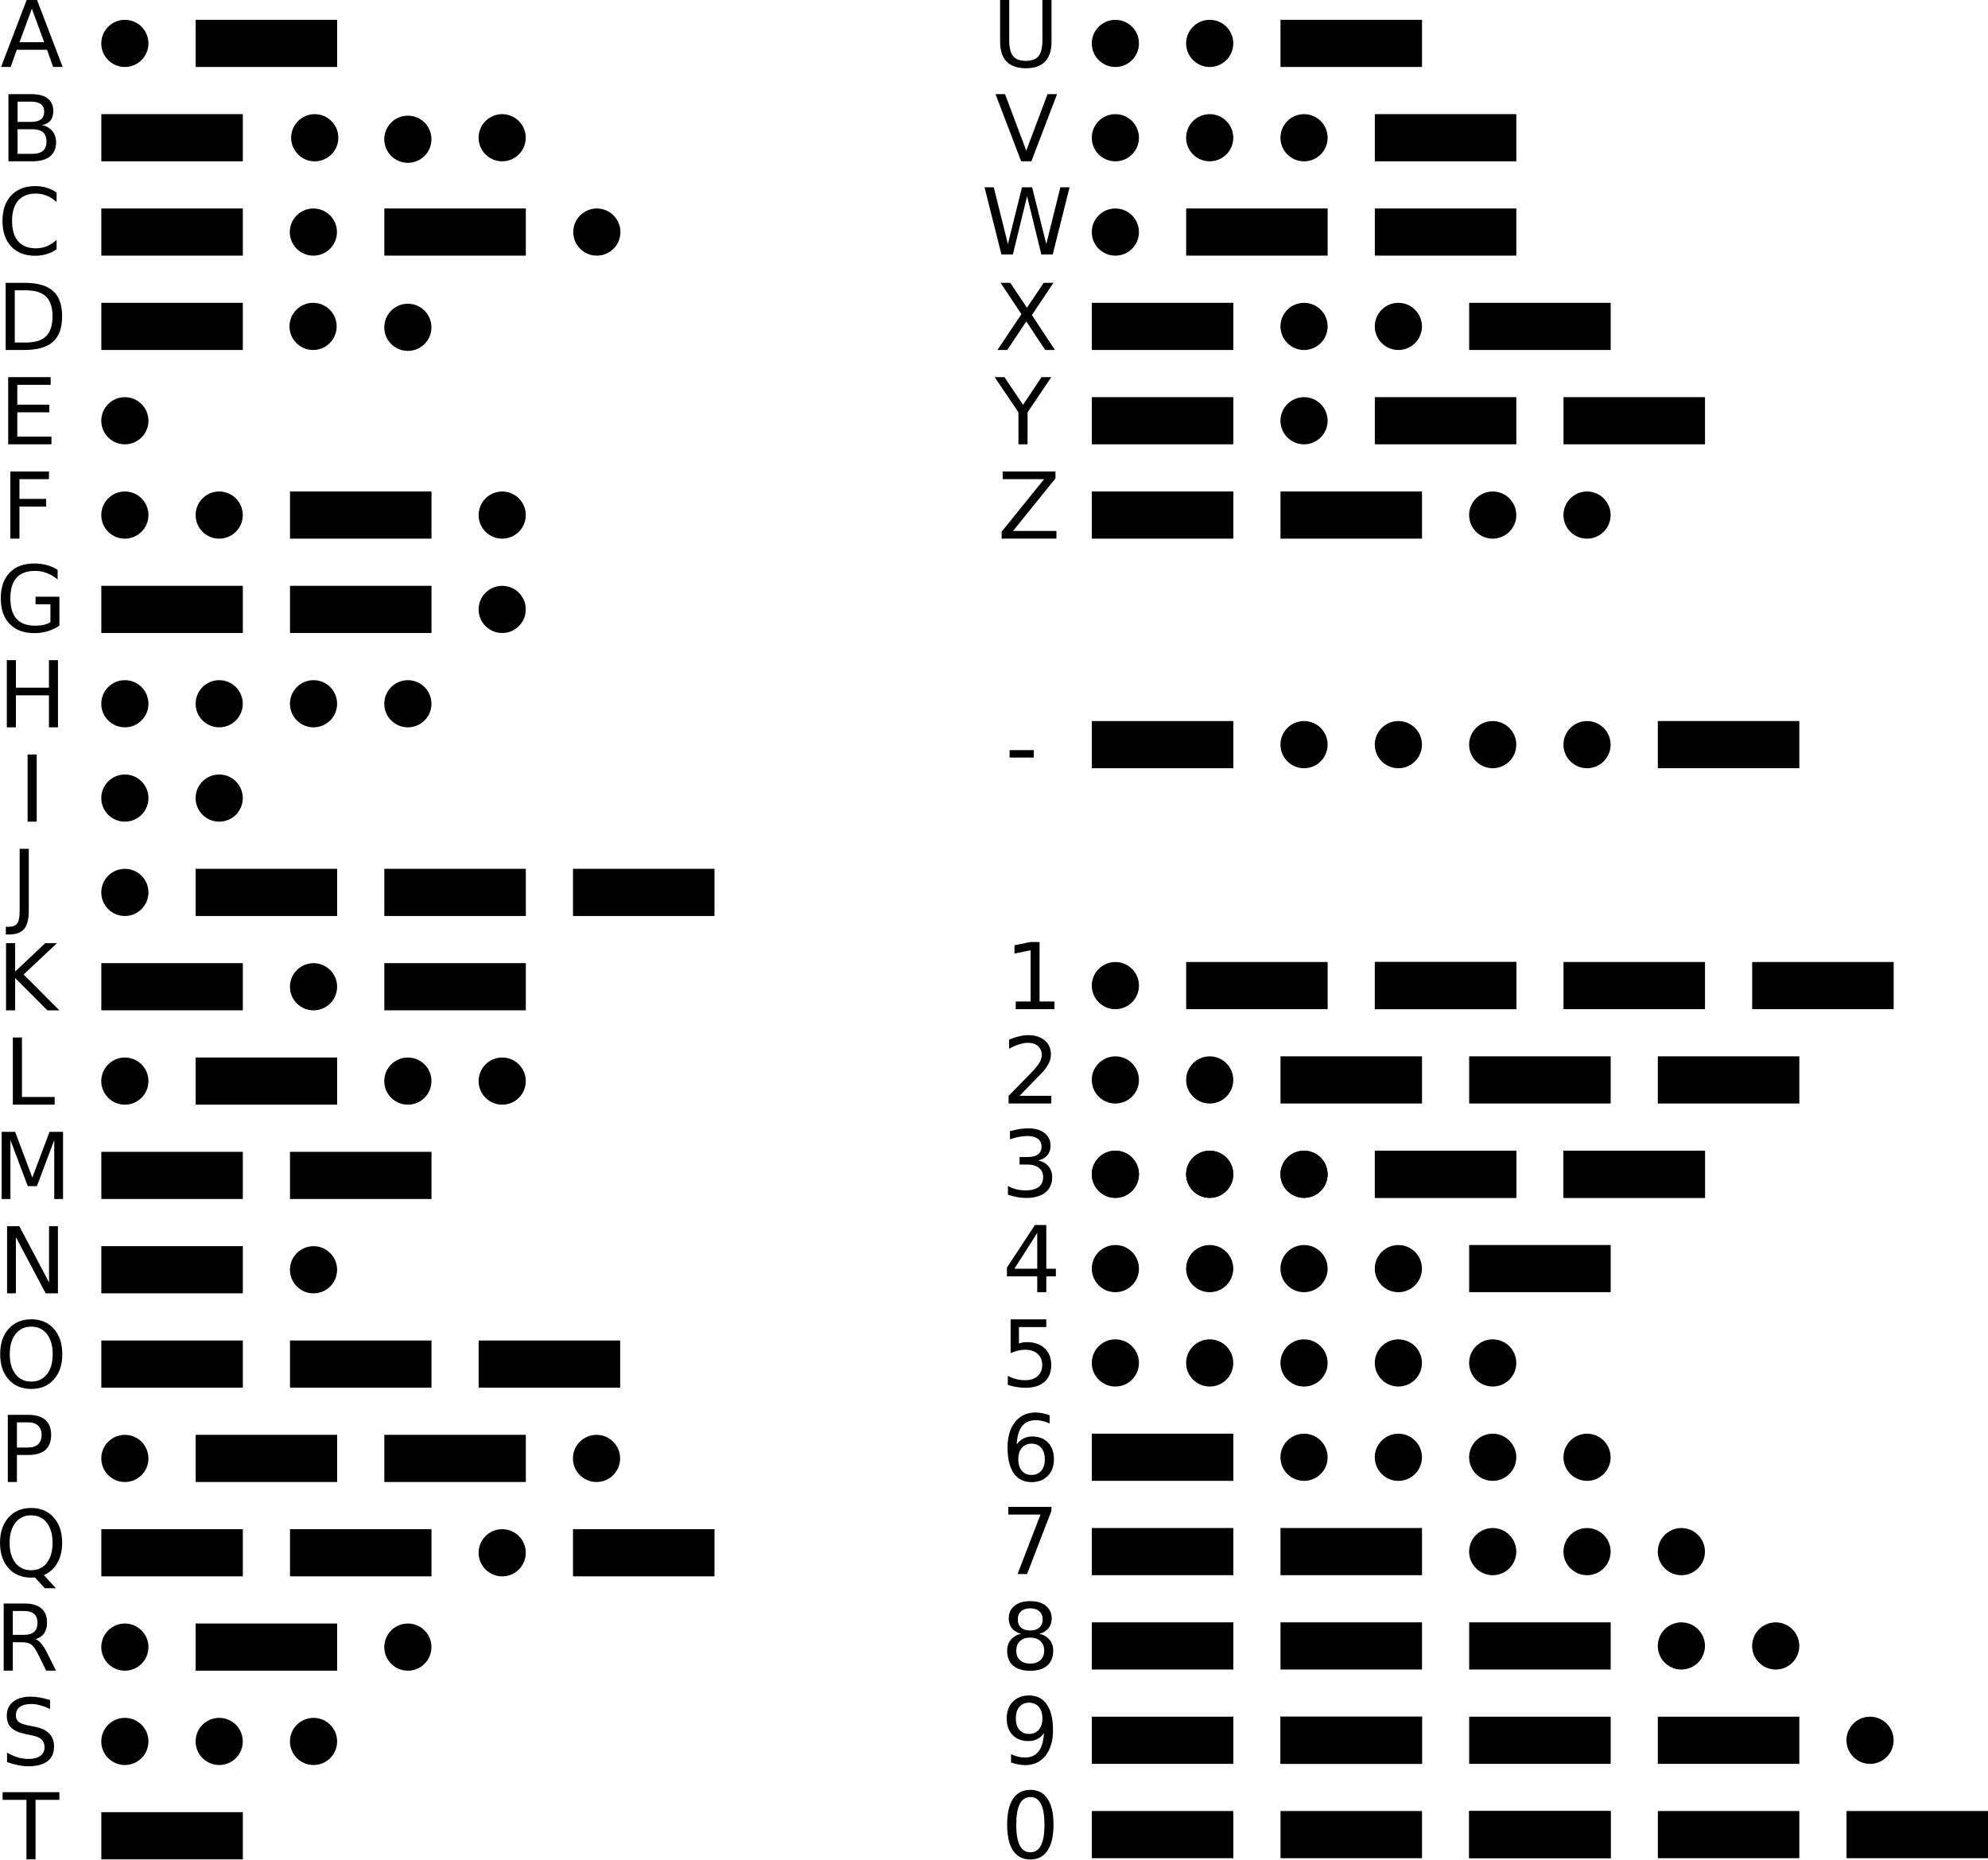
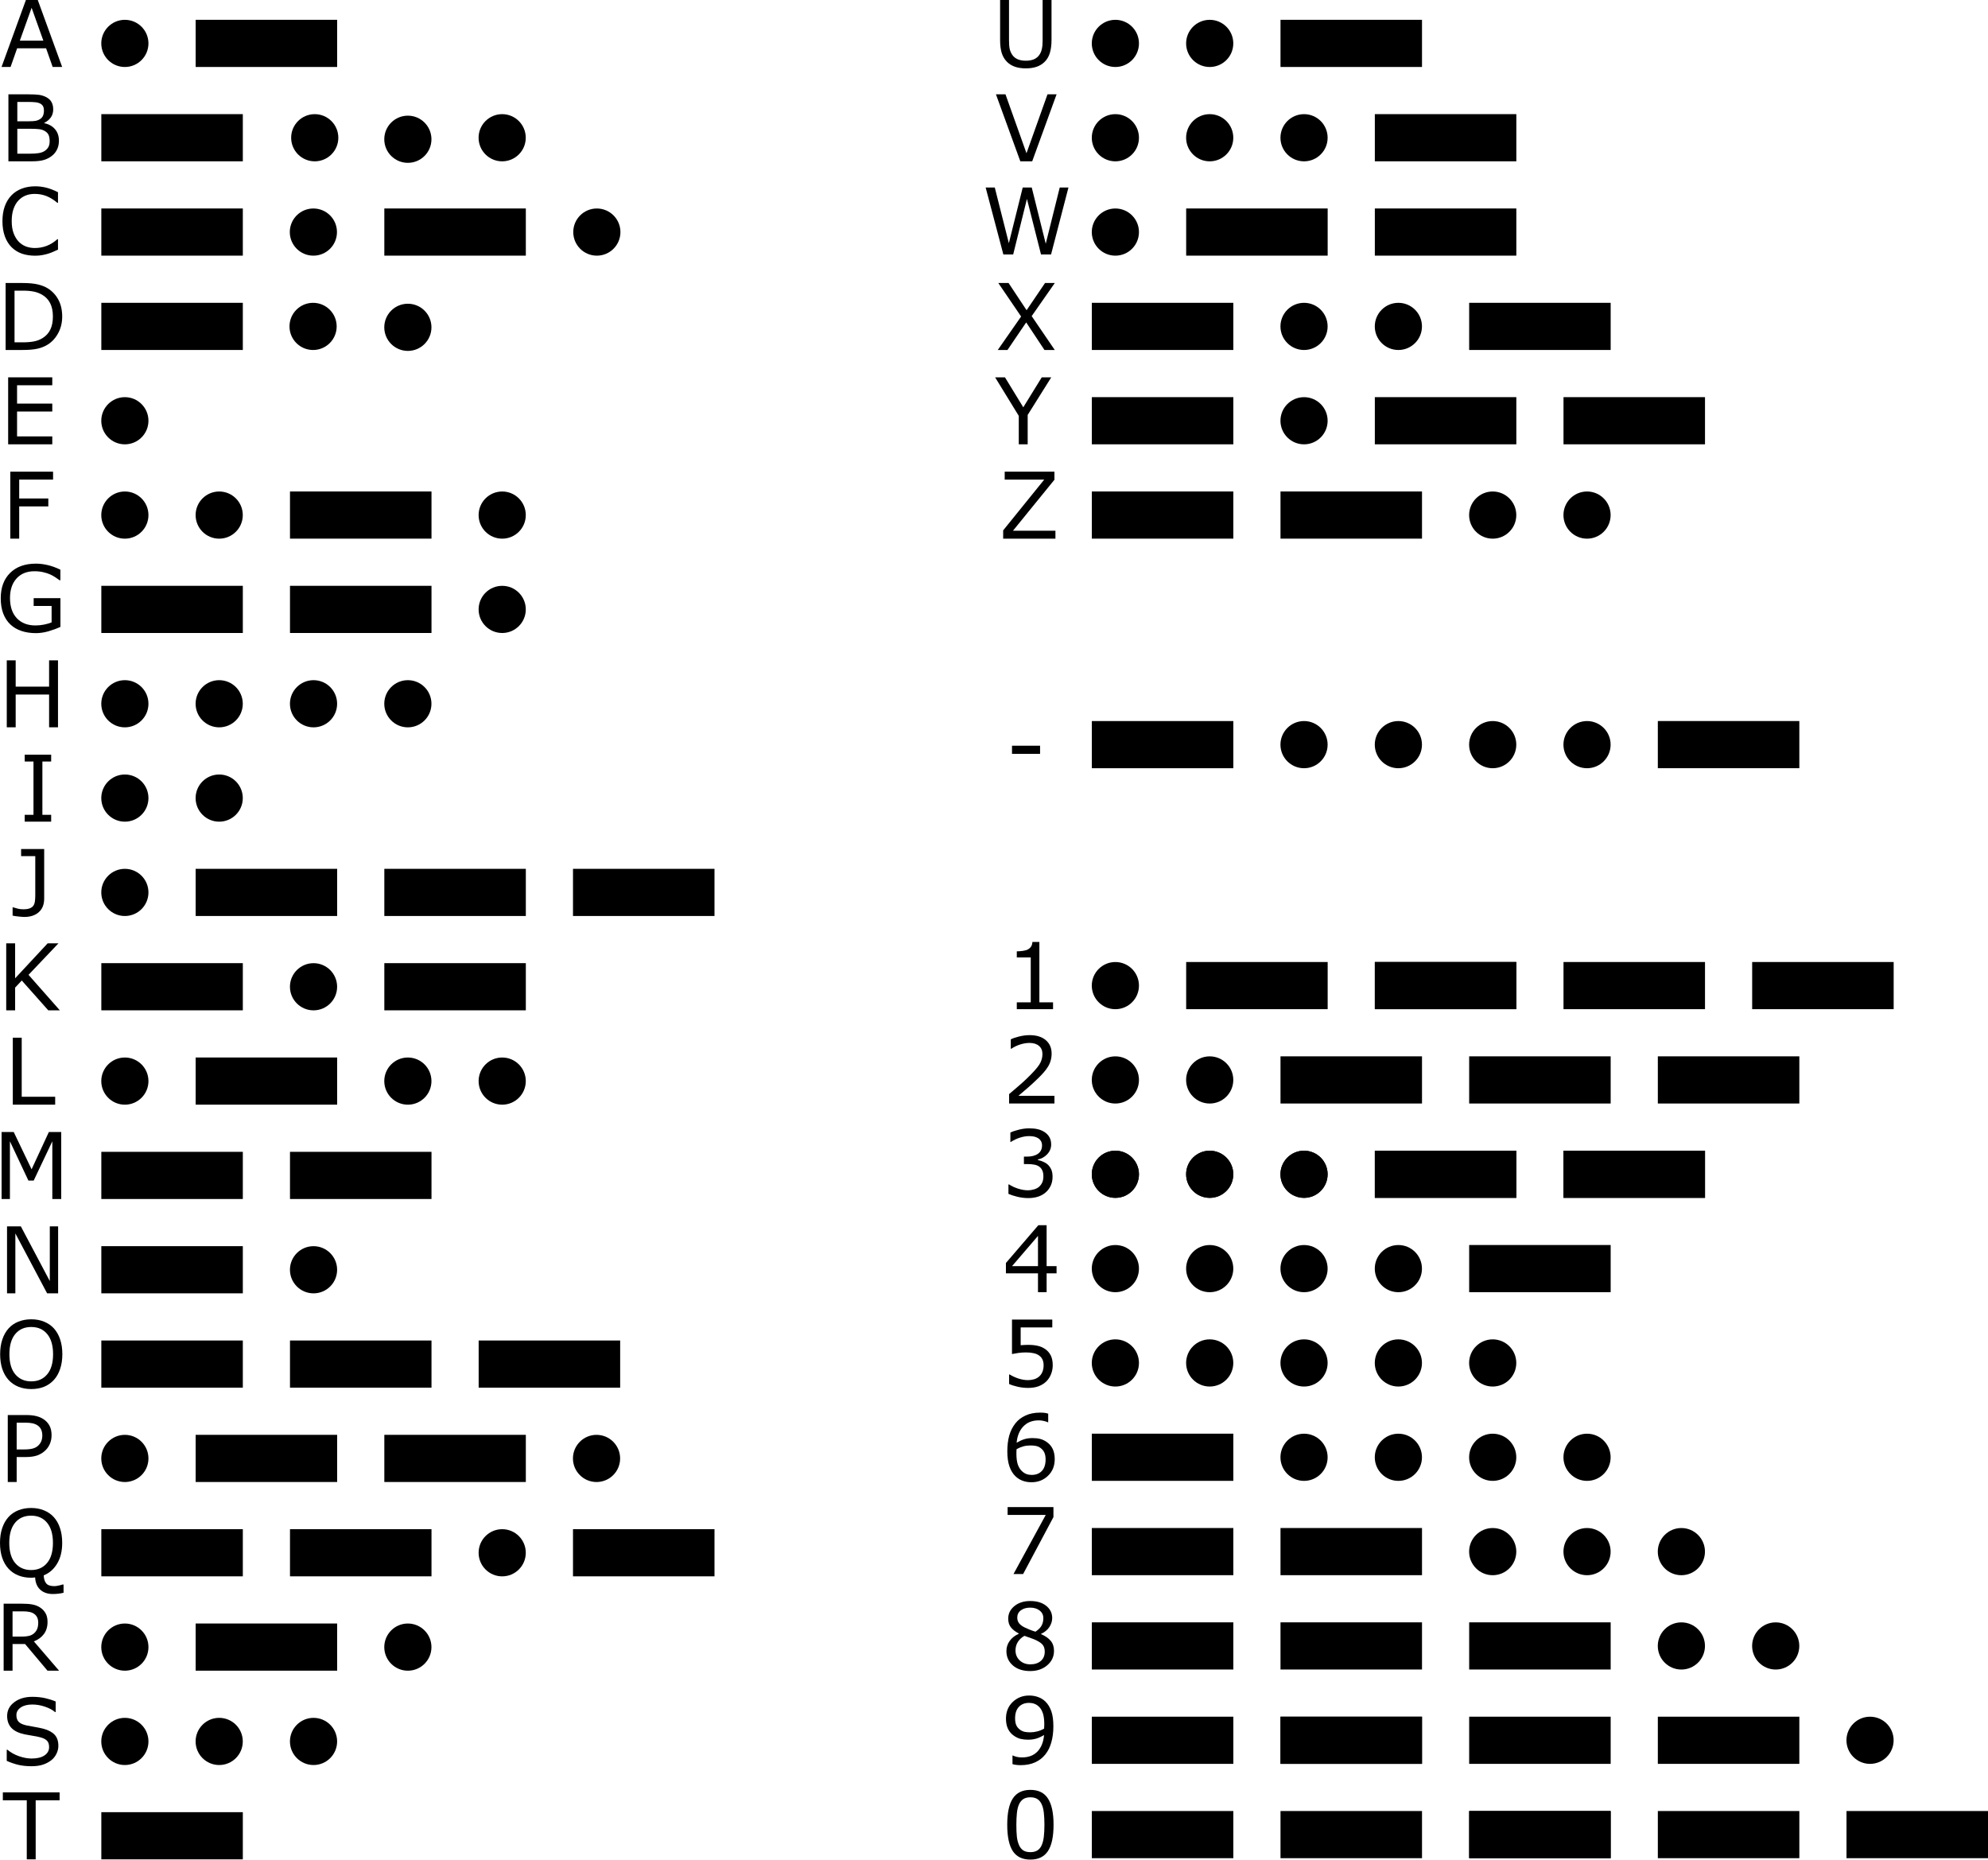
- <svg xmlns="http://www.w3.org/2000/svg" xmlns:xlink="http://www.w3.org/1999/xlink" width="449.58" height="420.533" version="1" viewBox="0 0 388.486 340.546">
-   <g transform="translate(-13.252 -129.007)">
-     <g transform="translate(-22.25)">
-       <circle cx="39.4" cy="141.48" r="3.555" transform="translate(202.386 -57.34) scale(1.29636)" />
-       <path d="M285.732 121.457h27.651v9.217h-27.651z" />
-       <circle cx="39.4" cy="141.48" r="3.555" transform="translate(220.82 -57.34) scale(1.29636)" />
-       <circle cx="39.4" cy="141.48" r="3.555" transform="translate(202.386 -38.906) scale(1.29636)" />
-       <circle cx="39.4" cy="141.48" r="3.555" transform="translate(220.82 -38.906) scale(1.29636)" />
-       <circle cx="39.4" cy="141.48" r="3.555" transform="translate(239.255 -38.906) scale(1.29636)" />
-       <path d="M304.166 139.891h27.651v9.217h-27.651z" />
-       <circle cx="39.4" cy="141.48" r="3.555" transform="translate(202.386 -20.472) scale(1.29636)" />
-       <path d="M267.298 158.325h27.651v9.217h-27.651zM304.166 158.325h27.651v9.217h-27.651zM248.863 176.76h27.651v9.217h-27.651z" />
-       <circle cx="39.4" cy="141.48" r="3.555" transform="translate(239.255 -2.038) scale(1.29636)" />
-       <circle cx="39.4" cy="141.48" r="3.555" transform="translate(257.689 -2.038) scale(1.29636)" />
-       <path d="M322.6 176.76h27.651v9.217H322.6zM248.863 195.194h27.651v9.217h-27.651zM304.166 195.194h27.651v9.217h-27.651zM341.035 195.194h27.651v9.217h-27.651z" />
-       <circle cx="39.4" cy="141.48" r="3.555" transform="translate(239.255 16.397) scale(1.29636)" />
-       <path d="M248.863 213.628h27.651v9.217h-27.651zM285.732 213.628h27.651v9.217h-27.651z" />
-       <circle cx="39.4" cy="141.48" r="3.555" transform="translate(276.123 34.831) scale(1.29636)" />
-       <circle cx="39.4" cy="141.48" r="3.555" transform="translate(294.557 34.831) scale(1.29636)" />
-       <g font-family="DejaVu Sans" font-size="18">
-         <text x="231.225" y="130.674" style="line-height:0%" transform="translate(-1.85)">U</text>
-         <text x="231.748" y="149.108" style="line-height:0%" transform="translate(-1.85)">V</text>
-         <text x="229.155" y="167.318" style="line-height:0%" transform="translate(-1.85)">W</text>
-         <text x="231.734" y="185.977" style="line-height:0%" transform="translate(-1.85)">X</text>
-         <text x="231.761" y="204.411" style="line-height:0%" transform="translate(-1.85)">Y</text>
-         <text x="232.279" y="222.846" style="line-height:0%" transform="translate(-1.85)">Z</text>
-       </g>
-     </g>
-     <g transform="translate(-3.816)">
-       <circle id="c" cx="39.4" cy="141.48" r="3.555" transform="translate(-9.609 -57.34) scale(1.29636)" />
-       <path id="a" d="M55.303 121.457h27.651v9.217H55.303z" />
-       <circle cx="39.4" cy="141.48" r="3.555" transform="translate(27.496 -38.906) scale(1.29636)" />
-       <circle cx="39.4" cy="141.48" r="3.555" transform="translate(45.694 -38.611) scale(1.29636)" />
-       <circle cx="39.4" cy="141.48" r="3.555" transform="translate(64.123 -38.906) scale(1.29636)" />
-       <path d="M36.869 158.325H64.52v9.217H36.869z" />
-       <circle cx="39.4" cy="141.48" r="3.555" transform="translate(27.231 -20.472) scale(1.29636)" />
-       <path d="M92.172 158.325h27.651v9.217H92.172z" />
-       <circle cx="39.4" cy="141.48" r="3.555" transform="translate(82.624 -20.472) scale(1.29636)" />
-       <path d="M36.869 176.76H64.52v9.217H36.869z" />
-       <circle cx="39.4" cy="141.48" r="3.555" transform="translate(27.172 -2.038) scale(1.29636)" />
-       <circle cx="39.4" cy="141.48" r="3.555" transform="translate(45.694 -1.86) scale(1.29636)" />
-       <circle cx="39.4" cy="141.48" r="3.555" transform="translate(-9.609 16.397) scale(1.29636)" />
-       <circle cx="39.4" cy="141.48" r="3.555" transform="translate(-9.609 34.831) scale(1.29636)" />
-       <circle cx="39.4" cy="141.48" r="3.555" transform="translate(8.826 34.831) scale(1.29636)" />
-       <path d="M73.737 213.628h27.651v9.217H73.737z" />
-       <circle cx="39.4" cy="141.48" r="3.555" transform="translate(64.129 34.831) scale(1.29636)" />
-       <path d="M36.869 232.063H64.52v9.217H36.869zM73.737 232.063h27.651v9.217H73.737z" />
-       <circle cx="39.4" cy="141.48" r="3.555" transform="translate(64.129 53.265) scale(1.29636)" />
-       <circle cx="39.4" cy="141.48" r="3.555" transform="translate(-9.609 71.7) scale(1.29636)" />
-       <circle cx="39.4" cy="141.48" r="3.555" transform="translate(8.826 71.7) scale(1.29636)" />
-       <circle cx="39.4" cy="141.48" r="3.555" transform="translate(27.26 71.7) scale(1.29636)" />
-       <circle cx="39.4" cy="141.48" r="3.555" transform="translate(45.694 71.7) scale(1.29636)" />
-       <circle cx="39.4" cy="141.48" r="3.555" transform="translate(-9.609 90.134) scale(1.29636)" />
-       <circle cx="39.4" cy="141.48" r="3.555" transform="translate(8.826 90.134) scale(1.29636)" />
-       <circle cx="39.4" cy="141.48" r="3.555" transform="translate(-9.609 108.568) scale(1.29636)" />
-       <path d="M55.303 287.366h27.651v9.217H55.303zM92.172 287.366h27.651v9.217H92.172zM129.04 287.366h27.651v9.217H129.04zM36.869 305.8H64.52v9.217H36.869z" />
-       <circle cx="39.4" cy="141.48" r="3.555" transform="translate(27.26 127.003) scale(1.29636)" />
-       <path d="M92.172 305.8h27.651v9.217H92.172z" />
-       <circle cx="39.4" cy="141.48" r="3.555" transform="translate(-9.609 145.437) scale(1.29636)" />
-       <path d="M55.303 324.234h27.651v9.217H55.303z" />
-       <circle cx="39.4" cy="141.48" r="3.555" transform="translate(45.694 145.437) scale(1.29636)" />
-       <circle cx="39.4" cy="141.48" r="3.555" transform="translate(64.129 145.437) scale(1.29636)" />
-       <path d="M36.869 342.669H64.52v9.217H36.869zM73.737 342.669h27.651v9.217H73.737zM36.869 361.103H64.52v9.217H36.869z" />
-       <circle cx="39.4" cy="141.48" r="3.555" transform="translate(27.26 182.306) scale(1.29636)" />
-       <path d="M36.869 379.537H64.52v9.217H36.869zM73.737 379.537h27.651v9.217H73.737zM110.606 379.537h27.651v9.217h-27.651z" />
-       <circle cx="39.4" cy="141.48" r="3.555" transform="translate(-9.609 219.174) scale(1.29636)" />
-       <path d="M55.303 397.971h27.651v9.217H55.303zM92.172 397.971h27.651v9.217H92.172z" />
-       <circle cx="39.4" cy="141.48" r="3.555" transform="translate(82.563 219.174) scale(1.29636)" />
-       <path d="M36.869 416.406H64.52v9.217H36.869zM73.737 416.406h27.651v9.217H73.737z" />
-       <circle cx="39.4" cy="141.48" r="3.555" transform="translate(64.129 237.609) scale(1.29636)" />
-       <path d="M129.04 416.406h27.651v9.217H129.04z" />
-       <circle cx="39.4" cy="141.48" r="3.555" transform="translate(-9.609 256.043) scale(1.29636)" />
-       <path d="M55.303 434.84h27.651v9.217H55.303z" />
-       <circle cx="39.4" cy="141.48" r="3.555" transform="translate(45.694 256.043) scale(1.29636)" />
-       <circle cx="39.4" cy="141.48" r="3.555" transform="translate(27.26 274.477) scale(1.29636)" />
-       <circle cx="39.4" cy="141.48" r="3.555" transform="translate(8.826 274.477) scale(1.29636)" />
-       <circle cx="39.4" cy="141.48" r="3.555" transform="translate(-9.609 274.477) scale(1.29636)" />
-       <path d="M36.869 471.709H64.52v9.217H36.869z" />
-       <g font-family="DejaVu Sans" font-size="18">
-         <text x="17.138" y="130.674" style="line-height:0%">A</text>
-         <text x="16.954" y="149.108" style="line-height:0%">B</text>
-         <text x="16.535" y="167.318" style="line-height:0%">C</text>
-         <text x="16.409" y="185.977" style="line-height:0%">D</text>
-         <text x="16.904" y="204.411" style="line-height:0%">E</text>
-         <text x="17.323" y="222.846" style="line-height:0%">F</text>
-         <text x="16.202" y="241.055" style="line-height:0%">G</text>
-         <text x="16.634" y="259.714" style="line-height:0%">H</text>
-         <text x="20.694" y="278.148" style="line-height:0%">I</text>
-         <text x="19.145" y="296.583" style="line-height:0%">J</text>
-         <text x="16.481" y="315.017" style="line-height:0%">K</text>
-         <text x="17.813" y="333.451" style="line-height:0%">L</text>
-         <text x="15.621" y="351.886" style="line-height:0%">M</text>
-         <text x="16.684" y="370.32" style="line-height:0%">N</text>
-         <text x="16.085" y="388.754" style="line-height:0%">O</text>
-         <text x="16.058" y="425.623" style="line-height:0%">Q</text>
-         <text x="16.828" y="407.189" style="line-height:0%">P</text>
-         <text x="16.022" y="444.057" style="line-height:0%">R</text>
-         <text x="17.206" y="462.492" style="line-height:0%">S</text>
-         <text x="17.624" y="480.926" style="line-height:0%">T</text>
-       </g>
-       <use width="414.772" height="500.994" transform="translate(-18.434 18.434)" xlink:href="#a" />
-     </g>
-     <g transform="translate(-22.25 64.295)">
-       <use id="z" width="414.772" height="500.994" transform="translate(211.995 119.823)" xlink:href="#a" />
-       <use id="b" width="414.772" height="500.994" transform="translate(248.863 119.823)" xlink:href="#a" />
-       <use id="A" width="414.772" height="500.994" xlink:href="#b" />
-       <use id="B" width="414.772" height="500.994" transform="translate(285.732 119.823)" xlink:href="#a" />
-       <use id="C" width="414.772" height="500.994" transform="translate(322.6 119.823)" xlink:href="#a" />
-       <use width="414.772" height="500.994" transform="translate(211.995 119.823)" xlink:href="#c" />
-       <use width="414.772" height="500.994" transform="translate(211.995 138.257)" xlink:href="#c" />
-       <use width="414.772" height="500.994" transform="translate(230.429 138.257)" xlink:href="#c" />
-       <use id="f" width="414.772" height="500.994" transform="translate(230.429 138.257)" xlink:href="#a" />
-       <use width="414.772" height="500.994" transform="translate(267.298 138.257)" xlink:href="#a" />
-       <use width="414.772" height="500.994" transform="translate(304.166 138.257)" xlink:href="#a" />
-       <use id="d" width="414.772" height="500.994" transform="translate(211.995 156.692)" xlink:href="#c" />
-       <use id="e" width="414.772" height="500.994" transform="translate(18.434)" xlink:href="#d" />
-       <use id="q" width="414.772" height="500.994" transform="translate(18.434)" xlink:href="#e" />
-       <use id="g" width="414.772" height="500.994" transform="translate(18.434 18.434)" xlink:href="#f" />
-       <use id="r" width="414.772" height="500.994" transform="translate(36.869)" xlink:href="#g" />
-       <use id="h" width="414.772" height="500.994" transform="translate(0 18.434)" xlink:href="#d" />
-       <use id="i" width="414.772" height="500.994" transform="translate(18.434)" xlink:href="#h" />
-       <use id="j" width="414.772" height="500.994" transform="translate(18.434)" xlink:href="#i" />
-       <use id="o" width="414.772" height="500.994" transform="translate(18.434)" xlink:href="#j" />
-       <use id="p" width="414.772" height="500.994" transform="translate(18.434 18.434)" xlink:href="#g" />
-       <use id="k" width="414.772" height="500.994" transform="translate(0 18.434)" xlink:href="#h" />
-       <use id="l" width="414.772" height="500.994" transform="translate(18.434)" xlink:href="#k" />
-       <use id="m" width="414.772" height="500.994" transform="translate(18.434)" xlink:href="#l" />
-       <use id="n" width="414.772" height="500.994" transform="translate(18.434)" xlink:href="#m" />
-       <use width="414.772" height="500.994" transform="translate(18.434)" xlink:href="#n" />
-       <use width="414.772" height="500.994" transform="translate(36.869 36.869)" xlink:href="#h" />
-       <use width="414.772" height="500.994" transform="translate(36.869 36.869)" xlink:href="#i" />
-       <use width="414.772" height="500.994" transform="translate(36.869 36.869)" xlink:href="#j" />
-       <use width="414.772" height="500.994" transform="translate(36.869 36.869)" xlink:href="#o" />
-       <use width="414.772" height="500.994" transform="translate(-73.737 36.869)" xlink:href="#p" />
-       <use width="414.772" height="500.994" xlink:href="#d" />
-       <use width="414.772" height="500.994" xlink:href="#e" />
-       <use width="414.772" height="500.994" xlink:href="#q" />
-       <use id="s" width="414.772" height="500.994" xlink:href="#g" />
-       <use id="t" width="414.772" height="500.994" xlink:href="#r" />
-       <use id="u" width="414.772" height="500.994" transform="translate(73.737 73.737)" xlink:href="#d" />
-       <use id="v" width="414.772" height="500.994" transform="translate(73.737 73.737)" xlink:href="#e" />
-       <use width="414.772" height="500.994" transform="translate(73.737 73.737)" xlink:href="#q" />
-       <use id="w" width="414.772" height="500.994" transform="translate(-55.303 73.737)" xlink:href="#s" />
-       <use id="x" width="414.772" height="500.994" transform="translate(-55.303 73.737)" xlink:href="#t" />
-       <use width="414.772" height="500.994" transform="translate(36.869 18.434)" xlink:href="#u" />
-       <use id="E" width="414.772" height="500.994" transform="translate(36.869 18.434)" xlink:href="#v" />
-       <use id="y" width="414.772" height="500.994" transform="translate(36.869 18.434)" xlink:href="#w" />
-       <use width="414.772" height="500.994" transform="translate(36.869 18.434)" xlink:href="#x" />
-       <use width="414.772" height="500.994" transform="translate(-36.869)" xlink:href="#y" />
-       <use id="F" width="414.772" height="500.994" transform="translate(-18.434 147.475)" xlink:href="#z" />
-       <use id="G" width="414.772" height="500.994" transform="translate(-18.434 147.475)" xlink:href="#b" />
-       <use id="H" width="414.772" height="500.994" transform="translate(-18.434 147.475)" xlink:href="#A" />
-       <use id="I" width="414.772" height="500.994" transform="translate(-18.434 147.475)" xlink:href="#B" />
-       <use id="D" width="414.772" height="500.994" transform="translate(-18.434 147.475)" xlink:href="#C" />
-       <use width="414.772" height="500.994" transform="translate(-110.606 18.434)" xlink:href="#D" />
-       <use width="414.772" height="500.994" transform="translate(18.434 18.434)" xlink:href="#E" />
-       <use width="414.772" height="500.994" transform="translate(36.869 18.434)" xlink:href="#F" />
-       <use width="414.772" height="500.994" transform="translate(36.869 18.434)" xlink:href="#G" />
-       <use width="414.772" height="500.994" transform="translate(36.869 18.434)" xlink:href="#H" />
-       <use width="414.772" height="500.994" transform="translate(36.869 18.434)" xlink:href="#I" />
-       <use width="414.772" height="500.994" transform="translate(36.869 18.434)" xlink:href="#D" />
-       <g font-family="DejaVu Sans" font-size="18">
-         <text x="231.757" y="250.497" style="line-height:0%">1</text>
-         <text x="231.284" y="268.931" style="line-height:0%">2</text>
-         <text x="231.099" y="287.141" style="line-height:0%">3</text>
-         <text x="231.397" y="305.8" style="line-height:0%">4</text>
-         <text x="231.054" y="324.234" style="line-height:0%">5</text>
-         <text x="231.144" y="342.669" style="line-height:0%">6</text>
-         <text x="231.05" y="360.878" style="line-height:0%">7</text>
-         <text x="231.099" y="379.537" style="line-height:0%">8</text>
-         <text x="231.09" y="397.971" style="line-height:0%">9</text>
-         <text x="231.126" y="416.406" style="line-height:0%">0</text>
-       </g>
-     </g>
-     <use id="J" width="414.772" height="500.994" transform="translate(14.618 -19.662)" xlink:href="#d" />
-     <use id="K" width="414.772" height="500.994" transform="translate(18.434)" xlink:href="#J" />
-     <use id="L" width="414.772" height="500.994" transform="translate(18.434)" xlink:href="#K" />
-     <use width="414.772" height="500.994" transform="translate(18.434)" xlink:href="#L" />
-     <use width="414.772" height="500.994" transform="translate(33.052 -19.662)" xlink:href="#g" />
-     <text x="209.669" y="269.829" font-family="DejaVu Sans" font-size="18" font-weight="400" style="line-height:0%;-inkscape-font-specification:'DejaVu Sans, Normal';font-variant-ligatures:normal;font-variant-caps:normal;font-variant-numeric:normal;font-feature-settings:normal;text-align:start">
-       <tspan x="209.669" y="269.829">-</tspan>
-     </text>
-     <path d="M226.612 258.491h27.651v9.217h-27.651z" />
+ <svg xmlns="http://www.w3.org/2000/svg" xmlns:xlink="http://www.w3.org/1999/xlink" viewBox="0 0 388.486 340.546" version="1" height="420.533" width="449.58">
+   <circle r="4.609" cy="-2.938" cx="217.961" />
+   <path d="M250.23-7.55h27.651v9.217H250.23z" />
+   <circle r="4.609" cy="-2.938" cx="236.395" />
+   <circle r="4.609" cy="15.496" cx="217.961" />
+   <circle r="4.609" cy="15.496" cx="236.395" />
+   <circle r="4.609" cy="15.496" cx="254.83" />
+   <path d="M268.664 10.884h27.651v9.217h-27.651z" />
+   <circle r="4.609" cy="33.93" cx="217.961" />
+   <path d="M231.796 29.318h27.651v9.217h-27.651zm36.868 0h27.651v9.217h-27.651zm-55.303 18.435h27.651v9.217h-27.651z" />
+   <circle r="4.609" cy="52.364" cx="254.83" />
+   <circle r="4.609" cy="52.364" cx="273.264" />
+   <path d="M287.098 47.753h27.651v9.217h-27.651zm-73.737 18.434h27.651v9.217h-27.651zm55.303 0h27.651v9.217h-27.651zm36.869 0h27.651v9.217h-27.651z" />
+   <circle r="4.609" cy="70.799" cx="254.83" />
+   <path d="M213.361 84.621h27.651v9.217h-27.651zm36.869 0h27.651v9.217H250.23z" />
+   <circle r="4.609" cy="89.233" cx="291.698" />
+   <circle r="4.609" cy="89.233" cx="310.132" />
+   <g font-size="18" font-family="'DejaVu Sans'">
+     <path style="line-height:0%" d="M205.483-3.589q0 1.424-.316 2.487-.308 1.055-1.02 1.758-.676.668-1.582.976-.905.307-2.109.307-1.23 0-2.145-.325-.914-.325-1.538-.958-.712-.72-1.028-1.74-.308-1.02-.308-2.505v-7.83h1.74v7.918q0 1.063.141 1.679.15.615.493 1.116.386.571 1.045.861.668.29 1.6.29.94 0 1.6-.28.659-.291 1.054-.871.343-.501.484-1.143.15-.65.15-1.608v-7.963h1.74z" aria-label="U" />
+     <path style="line-height:0%" d="M206.472 7.014l-4.764 13.087h-2.32l-4.763-13.087h1.863l4.104 11.514 4.105-11.514z" aria-label="V" />
+     <path style="line-height:0%" d="M208.792 25.224l-3.401 13.087h-1.96l-2.751-10.863-2.69 10.863h-1.916l-3.462-13.087h1.784l2.75 10.88 2.708-10.88h1.766l2.734 10.986 2.733-10.986z" aria-label="W" />
+     <path style="line-height:0%" d="M206.124 43.883l-4.517 6.469 4.508 6.618h-2.012l-3.569-5.388-3.656 5.388h-1.898l4.561-6.54-4.456-6.547h2.004l3.524 5.317 3.604-5.317z" aria-label="X" />
+     <path style="line-height:0%" d="M205.43 62.317l-4.605 7.348v5.739h-1.74v-5.555l-4.623-7.532h1.925l3.577 5.854 3.612-5.854z" aria-label="Y" />
+     <path style="line-height:0%" d="M206.247 93.839h-10.213v-1.617l8.025-9.923h-7.726v-1.547h9.721v1.573l-8.104 9.967h8.297z" aria-label="Z" />
  </g>
+   <circle r="4.609" cy="-2.938" cx="24.4" id="c" stroke-width="1.296" />
+   <path d="M38.235-7.55h27.651v9.217H38.235z" id="a" />
+   <circle r="4.609" cy="15.496" cx="61.505" />
+   <circle r="4.609" cy="15.791" cx="79.703" />
+   <circle r="4.609" cy="15.496" cx="98.132" />
+   <path d="M19.801 29.318h27.651v9.217H19.801z" />
+   <circle r="4.609" cy="33.93" cx="61.24" />
+   <path d="M75.104 29.318h27.651v9.217H75.104z" />
+   <circle r="4.609" cy="33.93" cx="116.633" />
+   <path d="M19.801 47.753h27.651v9.217H19.801z" />
+   <circle r="4.609" cy="52.364" cx="61.181" />
+   <circle r="4.609" cy="52.542" cx="79.703" />
+   <circle r="4.609" cy="70.799" cx="24.4" />
+   <circle r="4.609" cy="89.233" cx="24.4" />
+   <circle r="4.609" cy="89.233" cx="42.835" />
+   <path d="M56.669 84.621H84.32v9.217H56.669z" />
+   <circle r="4.609" cy="89.233" cx="98.138" />
+   <path d="M19.801 103.056h27.651v9.217H19.801zm36.868 0H84.32v9.217H56.669z" />
+   <circle r="4.609" cy="107.667" cx="98.138" />
+   <circle r="4.609" cy="126.102" cx="24.4" />
+   <circle r="4.609" cy="126.102" cx="42.835" />
+   <circle r="4.609" cy="126.102" cx="61.269" />
+   <circle r="4.609" cy="126.102" cx="79.703" />
+   <circle r="4.609" cy="144.536" cx="24.4" />
+   <circle r="4.609" cy="144.536" cx="42.835" />
+   <circle r="4.609" cy="162.97" cx="24.4" />
+   <path d="M38.235 158.359h27.651v9.217H38.235zm36.869 0h27.651v9.217H75.104zm36.868 0h27.651v9.217h-27.651zm-92.171 18.434h27.651v9.217H19.801z" />
+   <circle r="4.609" cy="181.405" cx="61.269" />
+   <path d="M75.104 176.793h27.651v9.217H75.104z" />
+   <circle r="4.609" cy="199.839" cx="24.4" />
+   <path d="M38.235 195.227h27.651v9.217H38.235z" />
+   <circle r="4.609" cy="199.839" cx="79.703" />
+   <circle r="4.609" cy="199.839" cx="98.138" />
+   <path d="M19.801 213.662h27.651v9.217H19.801zm36.868 0H84.32v9.217H56.669zm-36.868 18.434h27.651v9.217H19.801z" />
+   <circle r="4.609" cy="236.708" cx="61.269" />
+   <path d="M19.801 250.53h27.651v9.217H19.801zm36.868 0H84.32v9.217H56.669zm36.869 0h27.651v9.217H93.538z" />
+   <circle r="4.609" cy="273.576" cx="24.4" />
+   <path d="M38.235 268.964h27.651v9.217H38.235zm36.869 0h27.651v9.217H75.104z" />
+   <circle r="4.609" cy="273.576" cx="116.572" />
+   <path d="M19.801 287.399h27.651v9.217H19.801zm36.868 0H84.32v9.217H56.669z" />
+   <circle r="4.609" cy="292.011" cx="98.138" />
+   <path d="M111.972 287.399h27.651v9.217h-27.651z" />
+   <circle r="4.609" cy="310.445" cx="24.4" />
+   <path d="M38.235 305.833h27.651v9.217H38.235z" />
+   <circle r="4.609" cy="310.445" cx="79.703" />
+   <circle r="4.609" cy="328.879" cx="61.269" />
+   <circle r="4.609" cy="328.879" cx="42.835" />
+   <circle r="4.609" cy="328.879" cx="24.4" />
+   <path d="M19.801 342.702h27.651v9.217H19.801z" />
+   <g font-size="18" font-family="'DejaVu Sans'">
+     <path style="line-height:0%" d="M12.146 1.667h-1.854L9.008-1.98h-5.66L2.065 1.667H.3L5.062-11.42h2.32zM8.472-3.475L6.178-9.899 3.876-3.475z" aria-label="A" />
+     <path style="line-height:0%" d="M11.514 16.076q0 .975-.37 1.722-.368.747-.992 1.23-.739.58-1.626.827-.88.246-2.242.246h-4.64V7.014H5.52q1.432 0 2.144.106.712.105 1.363.439.72.378 1.046.976.325.588.325 1.415 0 .931-.475 1.59-.474.65-1.266 1.046v.07q1.328.273 2.092 1.17.765.887.765 2.25zm-2.927-5.898q0-.474-.158-.8-.158-.325-.51-.527-.413-.237-1.002-.29-.589-.062-1.459-.062H3.384v3.78h2.25q.817 0 1.3-.08.484-.087.897-.35.413-.265.58-.678.176-.422.176-.993zm1.116 5.968q0-.791-.237-1.257-.237-.466-.861-.79-.422-.22-1.029-.282-.597-.07-1.459-.07H3.384v4.869h2.303q1.142 0 1.872-.115.73-.123 1.195-.44.492-.342.72-.781.23-.44.23-1.134z" aria-label="B" />
+     <path style="line-height:0%" d="M11.332 37.362q-.483.21-.879.395-.386.185-1.02.387-.535.167-1.168.281-.624.123-1.38.123-1.424 0-2.593-.395-1.16-.405-2.021-1.257-.844-.835-1.319-2.118-.474-1.292-.474-2.997 0-1.617.457-2.892.457-1.274 1.318-2.153.835-.853 2.013-1.301 1.186-.448 2.628-.448 1.054 0 2.1.255 1.055.255 2.338.896v2.066H11.2q-1.08-.906-2.144-1.319-1.064-.413-2.277-.413-.993 0-1.792.325-.791.317-1.416.993-.606.66-.949 1.67-.334 1.002-.334 2.32 0 1.38.37 2.374.377.993.966 1.617.615.65 1.433.967.826.307 1.74.307 1.257 0 2.356-.43 1.098-.431 2.056-1.292h.123z" aria-label="C" />
+     <path style="line-height:0%" d="M12.155 50.44q0 1.784-.782 3.234-.773 1.45-2.065 2.25-.897.554-2.004.8-1.099.246-2.9.246H1.098V43.883h3.27q1.915 0 3.04.281 1.134.273 1.916.756 1.336.835 2.083 2.224.747 1.389.747 3.296zm-1.819-.027q0-1.538-.536-2.592-.536-1.055-1.6-1.662-.773-.439-1.643-.606-.87-.176-2.083-.176H2.839v10.099h1.635q1.257 0 2.188-.185.94-.184 1.723-.685.976-.624 1.459-1.644.492-1.02.492-2.549z" aria-label="D" />
+     <path style="line-height:0%" d="M10.216 75.404H1.594V62.317h8.622v1.547H3.334v3.586h6.882v1.547H3.334v4.86h6.882z" aria-label="E" />
+     <path style="line-height:0%" d="M10.371 82.299H3.753v3.691H9.44v1.547H3.753v6.302h-1.74V80.752h8.358z" aria-label="F" />
+     <path style="line-height:0%" d="M11.808 111.081q-1.072.492-2.347.862-1.265.36-2.452.36-1.53 0-2.804-.422-1.274-.422-2.17-1.266-.906-.852-1.398-2.127-.492-1.283-.492-2.997 0-3.137 1.828-4.948 1.837-1.82 5.036-1.82 1.116 0 2.276.273 1.17.264 2.514.906v2.065h-.158q-.273-.211-.791-.554-.519-.343-1.02-.571-.606-.273-1.38-.448-.764-.185-1.74-.185-2.197 0-3.48 1.415-1.275 1.406-1.275 3.815 0 2.54 1.336 3.955Q4.627 110.8 6.93 110.8q.844 0 1.679-.167.843-.167 1.476-.43v-3.209H6.578v-1.529h5.23z" aria-label="G" />
+     <path style="line-height:0%" d="M11.335 130.707h-1.74V124.3H3.063v6.407h-1.74V117.62h1.74v5.133h6.53v-5.133h1.74z" aria-label="H" />
+     <path style="line-height:0%" d="M9.998 149.141H4.83v-1.336h1.714V137.39H4.83v-1.336h5.168v1.336H8.284v10.415h1.714z" aria-label="I" />
+     <path style="line-height:0%" d="M8.634 164.175q0 1.722-1.055 2.654-1.046.932-2.813.932-.421 0-1.125-.08-.703-.07-1.177-.175v-1.626h.096q.36.123.888.255.527.131 1.081.131.809 0 1.283-.184.484-.185.712-.527.238-.352.3-.862.07-.51.07-1.178v-7.637h-2.77v-1.389h4.51z" aria-label="J" />
+     <path style="line-height:0%" d="M11.691 186.01H9.433l-5.177-5.827-1.301 1.389v4.438h-1.74v-13.087h1.74v6.83l6.354-6.83h2.11l-5.845 6.152z" aria-label="K" />
+     <path style="line-height:0%" d="M10.782 204.444h-8.28v-13.087h1.741v11.54h6.54z" aria-label="L" />
+     <path style="line-height:0%" d="M11.965 222.879h-1.74v-11.276l-3.639 7.672H5.55l-3.612-7.672v11.276H.31v-13.087h2.373l3.49 7.286 3.374-7.286h2.417z" aria-label="M" />
+     <path style="line-height:0%" d="M11.358 241.313H9.205L3 229.606v11.707H1.374v-13.087h2.698l5.66 10.688v-10.688h1.626z" aria-label="N" />
+     <path style="line-height:0%" d="M10.53 248.163q.8.879 1.222 2.153.431 1.275.431 2.892t-.44 2.9q-.43 1.275-1.212 2.127-.809.888-1.916 1.336-1.099.448-2.514.448-1.38 0-2.514-.457-1.125-.457-1.916-1.327-.79-.87-1.221-2.135-.422-1.266-.422-2.892 0-1.6.422-2.865.421-1.275 1.23-2.18.774-.861 1.916-1.318 1.151-.457 2.505-.457 1.406 0 2.522.465 1.125.457 1.908 1.31zm-.158 5.045q0-2.549-1.142-3.929-1.143-1.388-3.12-1.388-1.995 0-3.138 1.388-1.134 1.38-1.134 3.929 0 2.575 1.16 3.946 1.16 1.363 3.112 1.363 1.95 0 3.102-1.363 1.16-1.37 1.16-3.946z" aria-label="O" />
+     <path style="line-height:0%" d="M12.42 299.824q-.528.132-1.046.185-.51.061-1.046.061-1.53 0-2.461-.844-.923-.835-1.002-2.4-.21.036-.413.045-.193.017-.378.017-1.38 0-2.514-.457-1.125-.457-1.916-1.327-.79-.87-1.221-2.136Q0 291.703 0 290.077q0-1.6.422-2.865.421-1.275 1.23-2.18.774-.861 1.916-1.318 1.151-.457 2.505-.457 1.406 0 2.522.465 1.125.457 1.908 1.31.8.879 1.221 2.153.431 1.275.431 2.892 0 2.4-.984 4.043-.976 1.643-2.628 2.303.035 1.002.474 1.555.44.554 1.6.554.36 0 .852-.114.501-.106.712-.194h.238zm-2.075-9.747q0-2.549-1.142-3.929-1.143-1.388-3.12-1.388-1.995 0-3.138 1.388-1.134 1.38-1.134 3.929 0 2.575 1.16 3.946 1.16 1.363 3.112 1.363 1.95 0 3.102-1.363 1.16-1.37 1.16-3.946z" aria-label="Q" />
+     <path style="line-height:0%" d="M10.078 269.05q0 .87-.307 1.617-.3.739-.844 1.284-.677.676-1.6 1.02-.922.333-2.329.333h-1.74v4.878h-1.74v-13.087h3.55q1.178 0 1.996.202.817.194 1.45.615.747.501 1.151 1.249.413.747.413 1.89zm-1.81.044q0-.677-.237-1.178-.238-.5-.721-.817-.422-.273-.967-.387-.536-.123-1.362-.123H3.258v5.23h1.468q1.055 0 1.714-.185.659-.193 1.072-.606.413-.422.58-.888.176-.466.176-1.046z" aria-label="P" />
+     <path style="line-height:0%" d="M11.54 315.05H9.28l-4.377-5.203H2.452v5.203H.712v-13.087h3.665q1.186 0 1.977.158.791.15 1.424.545.712.448 1.108 1.134.404.677.404 1.723 0 1.415-.712 2.373-.712.949-1.96 1.432zm-4.07-9.404q0-.563-.202-.993-.193-.44-.65-.739-.378-.255-.896-.351-.519-.106-1.222-.106H2.452v4.94H4.21q.826 0 1.441-.14.615-.15 1.046-.546.396-.369.58-.844.194-.483.194-1.221z" aria-label="R" />
+     <path style="line-height:0%" d="M11.406 329.75q0 .764-.36 1.511-.352.747-.994 1.266-.703.563-1.643.879-.932.316-2.25.316-1.416 0-2.55-.263-1.124-.264-2.293-.783v-2.18h.123q.993.827 2.294 1.275 1.3.448 2.443.448 1.617 0 2.514-.606.905-.607.905-1.617 0-.87-.43-1.283-.423-.414-1.293-.642-.659-.176-1.432-.29-.765-.114-1.626-.29-1.74-.37-2.584-1.257-.835-.896-.835-2.33 0-1.643 1.389-2.689 1.388-1.054 3.524-1.054 1.38 0 2.531.263 1.152.264 2.04.65v2.057h-.124q-.747-.632-1.969-1.045-1.212-.422-2.487-.422-1.397 0-2.25.58-.844.58-.844 1.494 0 .817.422 1.283.422.466 1.486.712.562.123 1.6.299 1.036.176 1.757.36 1.459.387 2.197 1.17.739.781.739 2.188z" aria-label="S" />
+     <path style="line-height:0%" d="M11.648 340.379H6.972v11.54h-1.74v-11.54H.556v-1.547h11.092z" aria-label="T" />
+   </g>
+   <use xlink:href="#a" transform="translate(-18.434 18.434)" height="500.994" width="414.772" />
+   <use y="0" x="0" xlink:href="#a" transform="translate(193.561 184.118)" height="500.994" width="414.772" id="z" />
+   <use y="0" x="0" xlink:href="#a" transform="translate(230.429 184.118)" height="500.994" width="414.772" id="b" />
+   <use y="0" x="0" xlink:href="#b" height="500.994" width="414.772" id="A" />
+   <use y="0" x="0" xlink:href="#a" transform="translate(267.298 184.118)" height="500.994" width="414.772" id="B" />
+   <use y="0" x="0" xlink:href="#a" transform="translate(304.166 184.118)" height="500.994" width="414.772" id="C" />
+   <use xlink:href="#c" transform="translate(193.561 184.118)" height="500.994" width="414.772" />
+   <use xlink:href="#c" transform="translate(193.561 202.552)" height="500.994" width="414.772" />
+   <use xlink:href="#c" transform="translate(211.995 202.552)" height="500.994" width="414.772" />
+   <use y="0" x="0" xlink:href="#a" transform="translate(211.995 202.552)" height="500.994" width="414.772" id="f" />
+   <use xlink:href="#a" transform="translate(248.864 202.552)" height="500.994" width="414.772" />
+   <use xlink:href="#a" transform="translate(285.732 202.552)" height="500.994" width="414.772" />
+   <use y="0" x="0" xlink:href="#c" transform="translate(193.561 220.987)" height="500.994" width="414.772" id="d" />
+   <use y="0" x="0" xlink:href="#d" transform="translate(18.434)" height="500.994" width="414.772" id="e" />
+   <use y="0" x="0" xlink:href="#e" transform="translate(18.434)" height="500.994" width="414.772" id="q" />
+   <use y="0" x="0" xlink:href="#f" transform="translate(18.434 18.434)" height="500.994" width="414.772" id="g" />
+   <use y="0" x="0" xlink:href="#g" transform="translate(36.869)" height="500.994" width="414.772" id="r" />
+   <use y="0" x="0" xlink:href="#d" transform="translate(0 18.434)" height="500.994" width="414.772" id="h" />
+   <use y="0" x="0" xlink:href="#h" transform="translate(18.434)" height="500.994" width="414.772" id="i" />
+   <use y="0" x="0" xlink:href="#i" transform="translate(18.434)" height="500.994" width="414.772" id="j" />
+   <use y="0" x="0" xlink:href="#j" transform="translate(18.434)" height="500.994" width="414.772" id="o" />
+   <use y="0" x="0" xlink:href="#g" transform="translate(18.434 18.434)" height="500.994" width="414.772" id="p" />
+   <use y="0" x="0" xlink:href="#h" transform="translate(0 18.434)" height="500.994" width="414.772" id="k" />
+   <use y="0" x="0" xlink:href="#k" transform="translate(18.434)" height="500.994" width="414.772" id="l" />
+   <use y="0" x="0" xlink:href="#l" transform="translate(18.434)" height="500.994" width="414.772" id="m" />
+   <use y="0" x="0" xlink:href="#m" transform="translate(18.434)" height="500.994" width="414.772" id="n" />
+   <use xlink:href="#n" transform="translate(18.434)" height="500.994" width="414.772" />
+   <use xlink:href="#h" transform="translate(36.869 36.869)" height="500.994" width="414.772" />
+   <use xlink:href="#i" transform="translate(36.869 36.869)" height="500.994" width="414.772" />
+   <use xlink:href="#j" transform="translate(36.869 36.869)" height="500.994" width="414.772" />
+   <use xlink:href="#o" transform="translate(36.869 36.869)" height="500.994" width="414.772" />
+   <use xlink:href="#p" transform="translate(-73.737 36.869)" height="500.994" width="414.772" />
+   <use xlink:href="#d" height="500.994" width="414.772" />
+   <use xlink:href="#e" height="500.994" width="414.772" />
+   <use xlink:href="#q" height="500.994" width="414.772" />
+   <use y="0" x="0" xlink:href="#g" height="500.994" width="414.772" id="s" />
+   <use y="0" x="0" xlink:href="#r" height="500.994" width="414.772" id="t" />
+   <use y="0" x="0" xlink:href="#d" transform="translate(73.737 73.737)" height="500.994" width="414.772" id="u" />
+   <use y="0" x="0" xlink:href="#e" transform="translate(73.737 73.737)" height="500.994" width="414.772" id="v" />
+   <use xlink:href="#q" transform="translate(73.737 73.737)" height="500.994" width="414.772" />
+   <use y="0" x="0" xlink:href="#s" transform="translate(-55.303 73.737)" height="500.994" width="414.772" id="w" />
+   <use y="0" x="0" xlink:href="#t" transform="translate(-55.303 73.737)" height="500.994" width="414.772" id="x" />
+   <use xlink:href="#u" transform="translate(36.869 18.434)" height="500.994" width="414.772" />
+   <use y="0" x="0" xlink:href="#v" transform="translate(36.869 18.434)" height="500.994" width="414.772" id="E" />
+   <use y="0" x="0" xlink:href="#w" transform="translate(36.869 18.434)" height="500.994" width="414.772" id="y" />
+   <use xlink:href="#x" transform="translate(36.869 18.434)" height="500.994" width="414.772" />
+   <use xlink:href="#y" transform="translate(-36.869)" height="500.994" width="414.772" />
+   <use y="0" x="0" xlink:href="#z" transform="translate(-18.434 147.475)" height="500.994" width="414.772" id="F" />
+   <use y="0" x="0" xlink:href="#b" transform="translate(-18.434 147.475)" height="500.994" width="414.772" id="G" />
+   <use y="0" x="0" xlink:href="#A" transform="translate(-18.434 147.475)" height="500.994" width="414.772" id="H" />
+   <use y="0" x="0" xlink:href="#B" transform="translate(-18.434 147.475)" height="500.994" width="414.772" id="I" />
+   <use y="0" x="0" xlink:href="#C" transform="translate(-18.434 147.475)" height="500.994" width="414.772" id="D" />
+   <use xlink:href="#D" transform="translate(-110.606 18.434)" height="500.994" width="414.772" />
+   <use xlink:href="#E" transform="translate(18.434 18.434)" height="500.994" width="414.772" />
+   <use xlink:href="#F" transform="translate(36.869 18.434)" height="500.994" width="414.772" />
+   <use xlink:href="#G" transform="translate(36.869 18.434)" height="500.994" width="414.772" />
+   <use xlink:href="#H" transform="translate(36.869 18.434)" height="500.994" width="414.772" />
+   <use xlink:href="#I" transform="translate(36.869 18.434)" height="500.994" width="414.772" />
+   <use xlink:href="#D" transform="translate(36.869 18.434)" height="500.994" width="414.772" />
+   <g font-size="18" font-family="'DejaVu Sans'">
+     <path style="line-height:0%" d="M205.782 185.785h-7.084v-1.336h2.725v-8.771h-2.725v-1.196q.554 0 1.187-.088.633-.096.958-.272.404-.22.633-.554.237-.343.272-.914h1.362v11.795h2.672z" aria-label="1" />
+     <path style="line-height:0%" d="M206.056 204.219h-8.859v-1.837l1.846-1.582q.931-.791 1.731-1.573 1.688-1.635 2.312-2.593.624-.967.624-2.083 0-1.02-.677-1.59-.668-.58-1.872-.58-.8 0-1.732.28-.931.282-1.819.862h-.088v-1.846q.624-.308 1.661-.562 1.046-.255 2.022-.255 2.013 0 3.155.975 1.143.967 1.143 2.628 0 .747-.194 1.398-.184.641-.553 1.221-.343.545-.809 1.073-.457.527-1.116 1.168-.94.923-1.943 1.793-1.002.862-1.872 1.6h7.04z" aria-label="2" />
+     <path style="line-height:0%" d="M204.72 216.127q.422.378.694.95.273.57.273 1.476 0 .897-.325 1.644-.326.747-.914 1.3-.66.616-1.556.914-.888.29-1.951.29-1.09 0-2.145-.263-1.054-.255-1.731-.563v-1.837h.132q.747.493 1.757.818 1.011.325 1.952.325.553 0 1.177-.185.624-.184 1.011-.545.404-.386.598-.852.202-.466.202-1.178 0-.703-.229-1.16-.22-.466-.615-.73-.395-.272-.958-.369-.562-.105-1.213-.105h-.79v-1.46h.614q1.336 0 2.127-.553.8-.562.8-1.635 0-.474-.202-.826-.202-.36-.562-.589-.378-.228-.809-.316-.43-.088-.976-.088-.835 0-1.775.299t-1.775.844h-.088v-1.837q.624-.308 1.66-.563 1.047-.263 2.022-.263.958 0 1.688.175.73.176 1.318.563.633.422.958 1.02.325.597.325 1.397 0 1.09-.773 1.907-.765.809-1.81 1.02v.123q.421.07.966.299.545.22.923.553z" aria-label="3" />
+     <path style="line-height:0%" d="M206.468 237.405h-1.942v3.683h-1.688v-3.683h-6.266v-2.021l6.337-7.383h1.617V236h1.942zm-3.63-1.406v-5.906l-5.07 5.906z" aria-label="4" />
+     <path style="line-height:0%" d="M205.72 255.365q0 .914-.333 1.749-.334.835-.914 1.406-.633.615-1.512.95-.87.324-2.021.324-1.073 0-2.066-.228-.993-.22-1.678-.536v-1.855h.123q.72.457 1.687.783.967.316 1.899.316.624 0 1.204-.176.589-.176 1.046-.615.386-.378.58-.905.202-.528.202-1.222 0-.677-.238-1.143-.228-.465-.641-.747-.457-.334-1.116-.465-.65-.141-1.46-.141-.773 0-1.493.105-.712.106-1.23.211v-6.74h7.874v1.537h-6.179v3.48q.378-.035.774-.052.395-.018.685-.018 1.064 0 1.864.185.8.176 1.467.633.704.483 1.09 1.248.387.764.387 1.916z" aria-label="5" />
+     <path style="line-height:0%" d="M206.11 273.712q0 1.995-1.319 3.26-1.31 1.257-3.216 1.257-.967 0-1.758-.298-.791-.3-1.398-.888-.756-.73-1.169-1.934-.404-1.204-.404-2.9 0-1.74.37-3.085.377-1.345 1.195-2.39.773-.994 1.995-1.548 1.221-.562 2.847-.562.519 0 .87.044.352.044.712.158v1.679h-.088q-.246-.132-.747-.246-.492-.123-1.01-.123-1.89 0-3.015 1.186-1.125 1.178-1.31 3.19.739-.448 1.45-.676.721-.237 1.662-.237.835 0 1.468.158.641.15 1.31.615.773.536 1.16 1.354.395.817.395 1.986zm-1.784.07q0-.817-.246-1.353-.238-.536-.792-.932-.404-.281-.896-.37-.492-.087-1.028-.087-.747 0-1.389.176t-1.318.545q-.018.193-.027.378-.009.175-.009.448 0 1.389.281 2.197.29.8.792 1.266.404.386.87.571.474.176 1.028.176 1.274 0 2.004-.774.73-.782.73-2.24z" aria-label="6" />
+     <path style="line-height:0%" d="M205.858 285.039l-5.924 11.127h-1.881l6.302-11.549h-7.453v-1.538h8.956z" aria-label="7" />
+     <path style="line-height:0%" d="M205.968 311.178q0 1.696-1.327 2.82-1.318 1.126-3.322 1.126-2.127 0-3.393-1.099-1.257-1.098-1.257-2.812 0-1.09.633-1.97.633-.887 1.784-1.405v-.053q-1.054-.563-1.564-1.23-.501-.668-.501-1.67 0-1.477 1.213-2.461 1.213-.985 3.085-.985 1.96 0 3.129.94 1.169.941 1.169 2.391 0 .888-.554 1.75-.554.852-1.626 1.335v.053q1.23.527 1.88 1.3.651.774.651 1.97zm-2.083-6.39q0-.94-.73-1.494-.72-.563-1.845-.563-1.108 0-1.82.528-.703.527-.703 1.423 0 .633.352 1.099.36.457 1.081.817.325.159.932.414.615.254 1.195.421.87-.58 1.204-1.204.334-.624.334-1.441zm.273 6.557q0-.81-.36-1.292-.352-.493-1.39-.985-.413-.193-.905-.36-.492-.167-1.31-.466-.79.43-1.274 1.169-.474.738-.474 1.67 0 1.186.817 1.96.817.773 2.074.773 1.283 0 2.048-.659.774-.66.774-1.81z" aria-label="8" />
+     <path style="line-height:0%" d="M205.845 325.929q0 1.714-.396 3.111-.386 1.398-1.177 2.382-.8 1.002-2.004 1.547-1.204.545-2.83.545-.457 0-.862-.053-.404-.044-.72-.15v-1.678h.087q.255.132.721.255.466.114 1.037.114 1.943 0 3.041-1.16 1.108-1.169 1.284-3.217-.818.492-1.539.703-.72.211-1.573.211-.808 0-1.468-.158-.65-.158-1.31-.615-.773-.536-1.168-1.362-.387-.827-.387-1.978 0-2.004 1.319-3.26 1.318-1.258 3.216-1.258.95 0 1.758.3.809.29 1.415.878.747.73 1.152 1.881.404 1.143.404 2.962zm-1.776-.378q0-1.362-.28-2.188-.282-.827-.774-1.284-.413-.395-.888-.562-.475-.176-1.028-.176-1.266 0-2.004.791-.73.791-.73 2.224 0 .835.238 1.362.237.527.8.923.395.272.87.369.474.088 1.054.088.686 0 1.389-.185.703-.184 1.318-.536l.018-.36q.017-.185.017-.466z" aria-label="9" />
+     <path style="line-height:0%" d="M205.88 345.146q0 3.525-1.107 5.177-1.098 1.643-3.419 1.643-2.355 0-3.445-1.67-1.08-1.67-1.08-5.132 0-3.49 1.098-5.15 1.098-1.67 3.427-1.67 2.356 0 3.437 1.696 1.09 1.687 1.09 5.106zm-2.31 3.99q.307-.712.412-1.67.115-.966.115-2.32 0-1.336-.115-2.32-.105-.985-.421-1.67-.308-.677-.844-1.02-.528-.342-1.363-.342-.826 0-1.37.342-.537.343-.853 1.038-.299.65-.413 1.696-.106 1.046-.106 2.294 0 1.37.097 2.294.097.923.413 1.652.29.686.817 1.046.537.36 1.415.36.827 0 1.372-.342.545-.343.843-1.038z" aria-label="0" />
+   </g>
+   <use id="J" width="414.772" height="500.994" transform="translate(36.868 -83.957)" xlink:href="#d" x="0" y="0" />
+   <use id="K" width="414.772" height="500.994" transform="translate(18.434)" xlink:href="#J" x="0" y="0" />
+   <use id="L" width="414.772" height="500.994" transform="translate(18.434)" xlink:href="#K" x="0" y="0" />
+   <use width="414.772" height="500.994" transform="translate(18.434)" xlink:href="#L" />
+   <use width="414.772" height="500.994" transform="translate(55.302 -83.957)" xlink:href="#g" />
+   <path d="M203.246 135.891h-5.484v-1.59h5.484z" aria-label="-" font-weight="400" font-size="18" font-family="DejaVu Sans" />
+   <path d="M213.36 129.484h27.651v9.217H213.36z" />
</svg>
